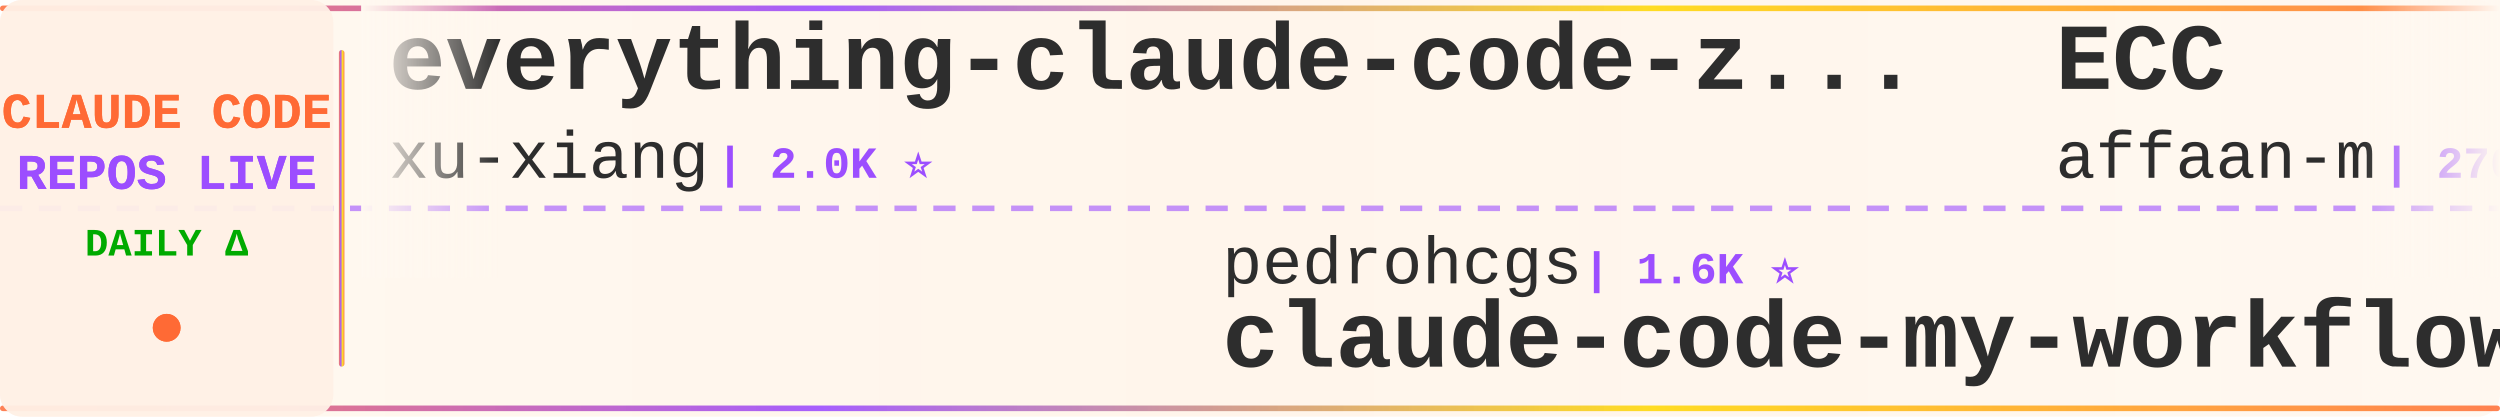
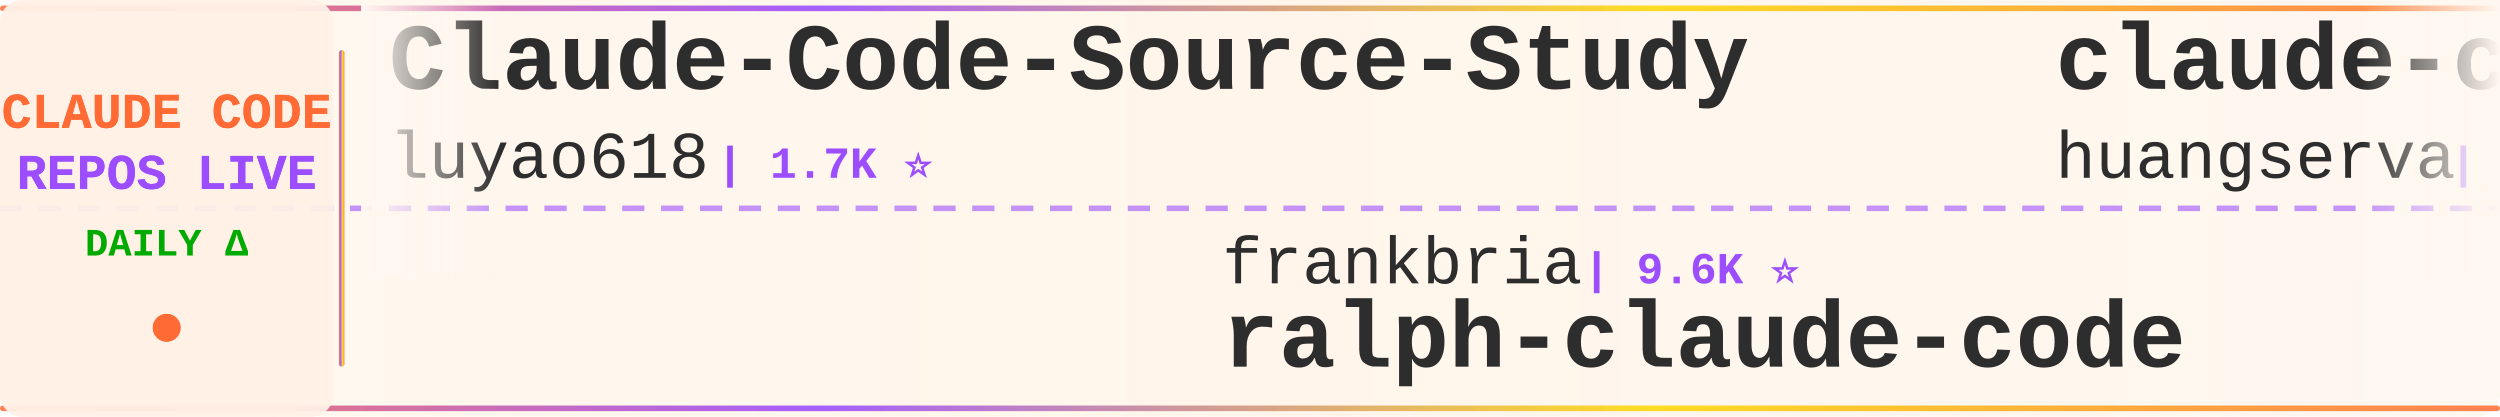
<svg xmlns="http://www.w3.org/2000/svg" width="900" height="150">
  <defs>
    <linearGradient id="tickerBg" x1="0%" y1="0%" x2="100%" y2="0%">
      <stop offset="0%" style="stop-color:#fff8f0;stop-opacity:0.98" />
      <stop offset="50%" style="stop-color:#fff5eb;stop-opacity:1" />
      <stop offset="100%" style="stop-color:#fff8f0;stop-opacity:0.98" />
    </linearGradient>
    <linearGradient id="borderGrad" x1="0%" y1="0%" x2="100%" y2="0%">
      <stop offset="0%" style="stop-color:#FF6B35;stop-opacity:0.85">
        <animate attributeName="stop-opacity" values="0.85;1;0.85" dur="2s" repeatCount="indefinite" />
      </stop>
      <stop offset="33%" style="stop-color:#9C4EFF;stop-opacity:0.9">
        <animate attributeName="stop-opacity" values="0.9;1;0.9" dur="2.2s" repeatCount="indefinite" />
      </stop>
      <stop offset="66%" style="stop-color:#FFD700;stop-opacity:0.85">
        <animate attributeName="stop-opacity" values="0.85;1;0.85" dur="1.8s" repeatCount="indefinite" />
      </stop>
      <stop offset="100%" style="stop-color:#FF6B35;stop-opacity:0.85">
        <animate attributeName="stop-opacity" values="0.85;1;0.85" dur="2s" repeatCount="indefinite" />
      </stop>
    </linearGradient>
    <filter id="textGlow">
      <feGaussianBlur stdDeviation="0.15" result="coloredBlur" />
      <feMerge>
        <feMergeNode in="coloredBlur" />
        <feMergeNode in="SourceGraphic" />
      </feMerge>
    </filter>
    <filter id="metricGlow">
      <feGaussianBlur stdDeviation="0.2" result="coloredBlur" />
      <feMerge>
        <feMergeNode in="coloredBlur" />
        <feMergeNode in="SourceGraphic" />
      </feMerge>
    </filter>
    <linearGradient id="leftFade" x1="0%" y1="0%" x2="100%" y2="0%">
      <stop offset="0%" style="stop-color:#fff8f0;stop-opacity:1" />
      <stop offset="100%" style="stop-color:#fff8f0;stop-opacity:0" />
    </linearGradient>
    <linearGradient id="rightFade" x1="0%" y1="0%" x2="100%" y2="0%">
      <stop offset="0%" style="stop-color:#fff8f0;stop-opacity:0" />
      <stop offset="100%" style="stop-color:#fff8f0;stop-opacity:1" />
    </linearGradient>
  </defs>
  <rect width="900" height="150" fill="url(#tickerBg)" rx="8" />
  <rect x="0" y="2" width="900" height="2" fill="url(#borderGrad)" rx="1" />
  <rect x="0" y="146" width="900" height="2" fill="url(#borderGrad)" rx="1" />
  <line x1="0" y1="75" x2="900" y2="75" stroke="#9C4EFF" stroke-width="2" stroke-dasharray="8 6" opacity="0.6" />
  <rect x="0" y="0" width="120" height="150" fill="#fff0e6" opacity="0.95" rx="8" />
  <text x="60" y="46" font-family="'Courier New', monospace" font-size="18" font-weight="bold" fill="#FF6B35" text-anchor="middle" filter="url(#textGlow)">
    CLAUDE CODE
  </text>
  <text x="60" y="68" font-family="'Courier New', monospace" font-size="18" font-weight="bold" fill="#9C4EFF" text-anchor="middle" filter="url(#textGlow)">
    REPOS LIVE
  </text>
  <text x="60" y="92" font-family="'Courier New', monospace" font-size="14" font-weight="bold" fill="#00aa00" text-anchor="middle">
    DAILY Δ
  </text>
  <circle cx="60" cy="118" r="5" fill="#FF6B35" filter="url(#metricGlow)">
    <animate attributeName="r" values="4;6;4" dur="1.5s" repeatCount="indefinite" />
    <animate attributeName="opacity" values="0.6;1;0.6" dur="1.5s" repeatCount="indefinite" />
  </circle>
  <rect x="122" y="18" width="2" height="114" fill="url(#borderGrad)" rx="1" />
  <clipPath id="tickerClip">
    <rect x="130" y="0" width="770" height="150" />
  </clipPath>
  <g clip-path="url(#tickerClip)">
    <g id="tickerItems">
      <animateTransform attributeName="transform" attributeType="XML" type="translate" from="0 0" to="-3000 0" dur="54s" repeatCount="indefinite" />
      <g transform="translate(0, 0)">
-         <text x="140" y="32" font-family="'Courier New', monospace" font-size="34" font-weight="bold" fill="#2d2d2d">everything-claude-code-z...</text>
-         <text x="140" y="64" font-family="'Courier New', monospace" font-size="24" font-weight="normal" fill="#2d2d2d" opacity="1.0">xu-xiang</text>
-         <text x="258" y="64" font-family="'Courier New', monospace" font-size="16" font-weight="bold" fill="#9C4EFF"> | 2.0K ⭐</text>
+         <text x="140" y="32" font-family="'Courier New', monospace" font-size="34" font-weight="bold" fill="#2d2d2d">Claude-Code-Source-Study</text>
+         <text x="140" y="64" font-family="'Courier New', monospace" font-size="24" font-weight="normal" fill="#2d2d2d" opacity="1.0">luyao618</text>
+         <text x="258" y="64" font-family="'Courier New', monospace" font-size="16" font-weight="bold" fill="#9C4EFF"> | 1.7K ⭐</text>
      </g>
      <g transform="translate(300, 0)">
-         <text x="140" y="102" font-family="'Courier New', monospace" font-size="24" font-weight="normal" fill="#2d2d2d" opacity="1.0">pedrohcgs</text>
-         <text x="270" y="102" font-family="'Courier New', monospace" font-size="16" font-weight="bold" fill="#9C4EFF"> | 1.6K ⭐</text>
-         <text x="140" y="132" font-family="'Courier New', monospace" font-size="34" font-weight="bold" fill="#2d2d2d">claude-code-my-workflow</text>
+         <text x="140" y="102" font-family="'Courier New', monospace" font-size="24" font-weight="normal" fill="#2d2d2d" opacity="1.0">frankbria</text>
+         <text x="270" y="102" font-family="'Courier New', monospace" font-size="16" font-weight="bold" fill="#9C4EFF"> | 9.6K ⭐</text>
+         <text x="140" y="132" font-family="'Courier New', monospace" font-size="34" font-weight="bold" fill="#2d2d2d">ralph-claude-code</text>
      </g>
      <g transform="translate(600, 0)">
-         <text x="140" y="32" font-family="'Courier New', monospace" font-size="34" font-weight="bold" fill="#2d2d2d">ECC</text>
-         <text x="140" y="64" font-family="'Courier New', monospace" font-size="24" font-weight="normal" fill="#2d2d2d" opacity="1.0">affaan-m</text>
-         <text x="258" y="64" font-family="'Courier New', monospace" font-size="16" font-weight="bold" fill="#9C4EFF"> | 270.3K ⭐ +116</text>
+         <text x="140" y="32" font-family="'Courier New', monospace" font-size="34" font-weight="bold" fill="#2d2d2d">claude-code-cli</text>
+         <text x="140" y="64" font-family="'Courier New', monospace" font-size="24" font-weight="normal" fill="#2d2d2d" opacity="1.0">huangserva</text>
+         <text x="282" y="64" font-family="'Courier New', monospace" font-size="16" font-weight="bold" fill="#9C4EFF"> | 630 ⭐</text>
      </g>
      <g transform="translate(900, 0)">
-         <text x="140" y="102" font-family="'Courier New', monospace" font-size="24" font-weight="normal" fill="#2d2d2d" opacity="1.0">kodu-ai</text>
-         <text x="246" y="102" font-family="'Courier New', monospace" font-size="16" font-weight="bold" fill="#9C4EFF"> | 5.2K ⭐</text>
-         <text x="140" y="132" font-family="'Courier New', monospace" font-size="34" font-weight="bold" fill="#2d2d2d">claude-coder</text>
+         <text x="140" y="102" font-family="'Courier New', monospace" font-size="24" font-weight="normal" fill="#2d2d2d" opacity="1.0">anthropics</text>
+         <text x="282" y="102" font-family="'Courier New', monospace" font-size="16" font-weight="bold" fill="#9C4EFF"> | 148.8K ⭐ +41</text>
+         <text x="140" y="132" font-family="'Courier New', monospace" font-size="34" font-weight="bold" fill="#2d2d2d">claude-code</text>
      </g>
      <g transform="translate(1200, 0)">
-         <text x="140" y="32" font-family="'Courier New', monospace" font-size="34" font-weight="bold" fill="#2d2d2d">claude-code</text>
-         <text x="140" y="64" font-family="'Courier New', monospace" font-size="24" font-weight="normal" fill="#2d2d2d" opacity="1.0">anthropics</text>
-         <text x="282" y="64" font-family="'Courier New', monospace" font-size="16" font-weight="bold" fill="#9C4EFF"> | 148.8K ⭐ +33</text>
+         <text x="140" y="32" font-family="'Courier New', monospace" font-size="34" font-weight="bold" fill="#2d2d2d">claude-code-analysis</text>
+         <text x="140" y="64" font-family="'Courier New', monospace" font-size="24" font-weight="normal" fill="#2d2d2d" opacity="1.0">liuup</text>
+         <text x="222" y="64" font-family="'Courier New', monospace" font-size="16" font-weight="bold" fill="#9C4EFF"> | 4.0K ⭐</text>
      </g>
      <g transform="translate(1500, 0)">
-         <text x="140" y="102" font-family="'Courier New', monospace" font-size="24" font-weight="normal" fill="#2d2d2d" opacity="1.0">ccplugins</text>
-         <text x="270" y="102" font-family="'Courier New', monospace" font-size="16" font-weight="bold" fill="#9C4EFF"> | 957 ⭐</text>
-         <text x="140" y="132" font-family="'Courier New', monospace" font-size="34" font-weight="bold" fill="#2d2d2d">awesome-claude-code-plug...</text>
+         <text x="140" y="102" font-family="'Courier New', monospace" font-size="24" font-weight="normal" fill="#2d2d2d" opacity="1.0">darcyegb</text>
+         <text x="258" y="102" font-family="'Courier New', monospace" font-size="16" font-weight="bold" fill="#9C4EFF"> | 770 ⭐</text>
+         <text x="140" y="132" font-family="'Courier New', monospace" font-size="34" font-weight="bold" fill="#2d2d2d">ClaudeCodeAgents</text>
      </g>
      <g transform="translate(1800, 0)">
-         <text x="140" y="32" font-family="'Courier New', monospace" font-size="34" font-weight="bold" fill="#2d2d2d">Open-ClaudeCode</text>
-         <text x="140" y="64" font-family="'Courier New', monospace" font-size="24" font-weight="normal" fill="#2d2d2d" opacity="1.0">LING71671</text>
-         <text x="270" y="64" font-family="'Courier New', monospace" font-size="16" font-weight="bold" fill="#9C4EFF"> | 960 ⭐</text>
+         <text x="140" y="32" font-family="'Courier New', monospace" font-size="34" font-weight="bold" fill="#2d2d2d">claude-code</text>
+         <text x="140" y="64" font-family="'Courier New', monospace" font-size="24" font-weight="normal" fill="#2d2d2d" opacity="1.0">lowcortisolprogrammer</text>
+         <text x="414" y="64" font-family="'Courier New', monospace" font-size="16" font-weight="bold" fill="#9C4EFF"> | 171 ⭐</text>
      </g>
      <g transform="translate(2100, 0)">
-         <text x="140" y="102" font-family="'Courier New', monospace" font-size="24" font-weight="normal" fill="#2d2d2d" opacity="1.0">fuergaosi233</text>
-         <text x="306" y="102" font-family="'Courier New', monospace" font-size="16" font-weight="bold" fill="#9C4EFF"> | 2.8K ⭐</text>
-         <text x="140" y="132" font-family="'Courier New', monospace" font-size="34" font-weight="bold" fill="#2d2d2d">claude-code-proxy</text>
+         <text x="140" y="102" font-family="'Courier New', monospace" font-size="24" font-weight="normal" fill="#2d2d2d" opacity="1.0">tanbiralam</text>
+         <text x="282" y="102" font-family="'Courier New', monospace" font-size="16" font-weight="bold" fill="#9C4EFF"> | 2.3K ⭐ -1</text>
+         <text x="140" y="132" font-family="'Courier New', monospace" font-size="34" font-weight="bold" fill="#2d2d2d">claude-code</text>
      </g>
      <g transform="translate(2400, 0)">
-         <text x="140" y="32" font-family="'Courier New', monospace" font-size="34" font-weight="bold" fill="#2d2d2d">sc-claude-code-files</text>
-         <text x="140" y="64" font-family="'Courier New', monospace" font-size="24" font-weight="normal" fill="#2d2d2d" opacity="1.0">https-deeplearning-ai</text>
-         <text x="414" y="64" font-family="'Courier New', monospace" font-size="16" font-weight="bold" fill="#9C4EFF"> | 554 ⭐</text>
+         <text x="140" y="32" font-family="'Courier New', monospace" font-size="34" font-weight="bold" fill="#2d2d2d">claude-code</text>
+         <text x="140" y="64" font-family="'Courier New', monospace" font-size="24" font-weight="normal" fill="#2d2d2d" opacity="1.0">ochamber</text>
+         <text x="258" y="64" font-family="'Courier New', monospace" font-size="16" font-weight="bold" fill="#9C4EFF"> | 5 ⭐</text>
      </g>
      <g transform="translate(2700, 0)">
-         <text x="140" y="102" font-family="'Courier New', monospace" font-size="24" font-weight="normal" fill="#2d2d2d" opacity="1.0">huangserva</text>
-         <text x="282" y="102" font-family="'Courier New', monospace" font-size="16" font-weight="bold" fill="#9C4EFF"> | 630 ⭐</text>
-         <text x="140" y="132" font-family="'Courier New', monospace" font-size="34" font-weight="bold" fill="#2d2d2d">claude-code-cli</text>
+         <text x="140" y="102" font-family="'Courier New', monospace" font-size="24" font-weight="normal" fill="#2d2d2d" opacity="1.0">OneRedOak</text>
+         <text x="270" y="102" font-family="'Courier New', monospace" font-size="16" font-weight="bold" fill="#9C4EFF"> | 3.9K ⭐</text>
+         <text x="140" y="132" font-family="'Courier New', monospace" font-size="34" font-weight="bold" fill="#2d2d2d">claude-code-workflows</text>
      </g>
      <g transform="translate(3000, 0)">
-         <text x="140" y="32" font-family="'Courier New', monospace" font-size="34" font-weight="bold" fill="#2d2d2d">everything-claude-code-z...</text>
-         <text x="140" y="64" font-family="'Courier New', monospace" font-size="24" font-weight="normal" fill="#2d2d2d" opacity="1.0">xu-xiang</text>
-         <text x="258" y="64" font-family="'Courier New', monospace" font-size="16" font-weight="bold" fill="#9C4EFF"> | 2.0K ⭐</text>
+         <text x="140" y="32" font-family="'Courier New', monospace" font-size="34" font-weight="bold" fill="#2d2d2d">Claude-Code-Source-Study</text>
+         <text x="140" y="64" font-family="'Courier New', monospace" font-size="24" font-weight="normal" fill="#2d2d2d" opacity="1.0">luyao618</text>
+         <text x="258" y="64" font-family="'Courier New', monospace" font-size="16" font-weight="bold" fill="#9C4EFF"> | 1.7K ⭐</text>
      </g>
      <g transform="translate(3300, 0)">
-         <text x="140" y="102" font-family="'Courier New', monospace" font-size="24" font-weight="normal" fill="#2d2d2d" opacity="1.0">pedrohcgs</text>
-         <text x="270" y="102" font-family="'Courier New', monospace" font-size="16" font-weight="bold" fill="#9C4EFF"> | 1.6K ⭐</text>
-         <text x="140" y="132" font-family="'Courier New', monospace" font-size="34" font-weight="bold" fill="#2d2d2d">claude-code-my-workflow</text>
+         <text x="140" y="102" font-family="'Courier New', monospace" font-size="24" font-weight="normal" fill="#2d2d2d" opacity="1.0">frankbria</text>
+         <text x="270" y="102" font-family="'Courier New', monospace" font-size="16" font-weight="bold" fill="#9C4EFF"> | 9.6K ⭐</text>
+         <text x="140" y="132" font-family="'Courier New', monospace" font-size="34" font-weight="bold" fill="#2d2d2d">ralph-claude-code</text>
      </g>
      <g transform="translate(3600, 0)">
-         <text x="140" y="32" font-family="'Courier New', monospace" font-size="34" font-weight="bold" fill="#2d2d2d">ECC</text>
-         <text x="140" y="64" font-family="'Courier New', monospace" font-size="24" font-weight="normal" fill="#2d2d2d" opacity="1.0">affaan-m</text>
-         <text x="258" y="64" font-family="'Courier New', monospace" font-size="16" font-weight="bold" fill="#9C4EFF"> | 270.3K ⭐ +116</text>
+         <text x="140" y="32" font-family="'Courier New', monospace" font-size="34" font-weight="bold" fill="#2d2d2d">claude-code-cli</text>
+         <text x="140" y="64" font-family="'Courier New', monospace" font-size="24" font-weight="normal" fill="#2d2d2d" opacity="1.0">huangserva</text>
+         <text x="282" y="64" font-family="'Courier New', monospace" font-size="16" font-weight="bold" fill="#9C4EFF"> | 630 ⭐</text>
      </g>
      <g transform="translate(3900, 0)">
-         <text x="140" y="102" font-family="'Courier New', monospace" font-size="24" font-weight="normal" fill="#2d2d2d" opacity="1.0">kodu-ai</text>
-         <text x="246" y="102" font-family="'Courier New', monospace" font-size="16" font-weight="bold" fill="#9C4EFF"> | 5.2K ⭐</text>
-         <text x="140" y="132" font-family="'Courier New', monospace" font-size="34" font-weight="bold" fill="#2d2d2d">claude-coder</text>
+         <text x="140" y="102" font-family="'Courier New', monospace" font-size="24" font-weight="normal" fill="#2d2d2d" opacity="1.0">anthropics</text>
+         <text x="282" y="102" font-family="'Courier New', monospace" font-size="16" font-weight="bold" fill="#9C4EFF"> | 148.8K ⭐ +41</text>
+         <text x="140" y="132" font-family="'Courier New', monospace" font-size="34" font-weight="bold" fill="#2d2d2d">claude-code</text>
      </g>
    </g>
  </g>
  <rect x="130" y="0" width="50" height="100" fill="url(#leftFade)" />
  <rect x="850" y="0" width="50" height="100" fill="url(#rightFade)" />
</svg>
